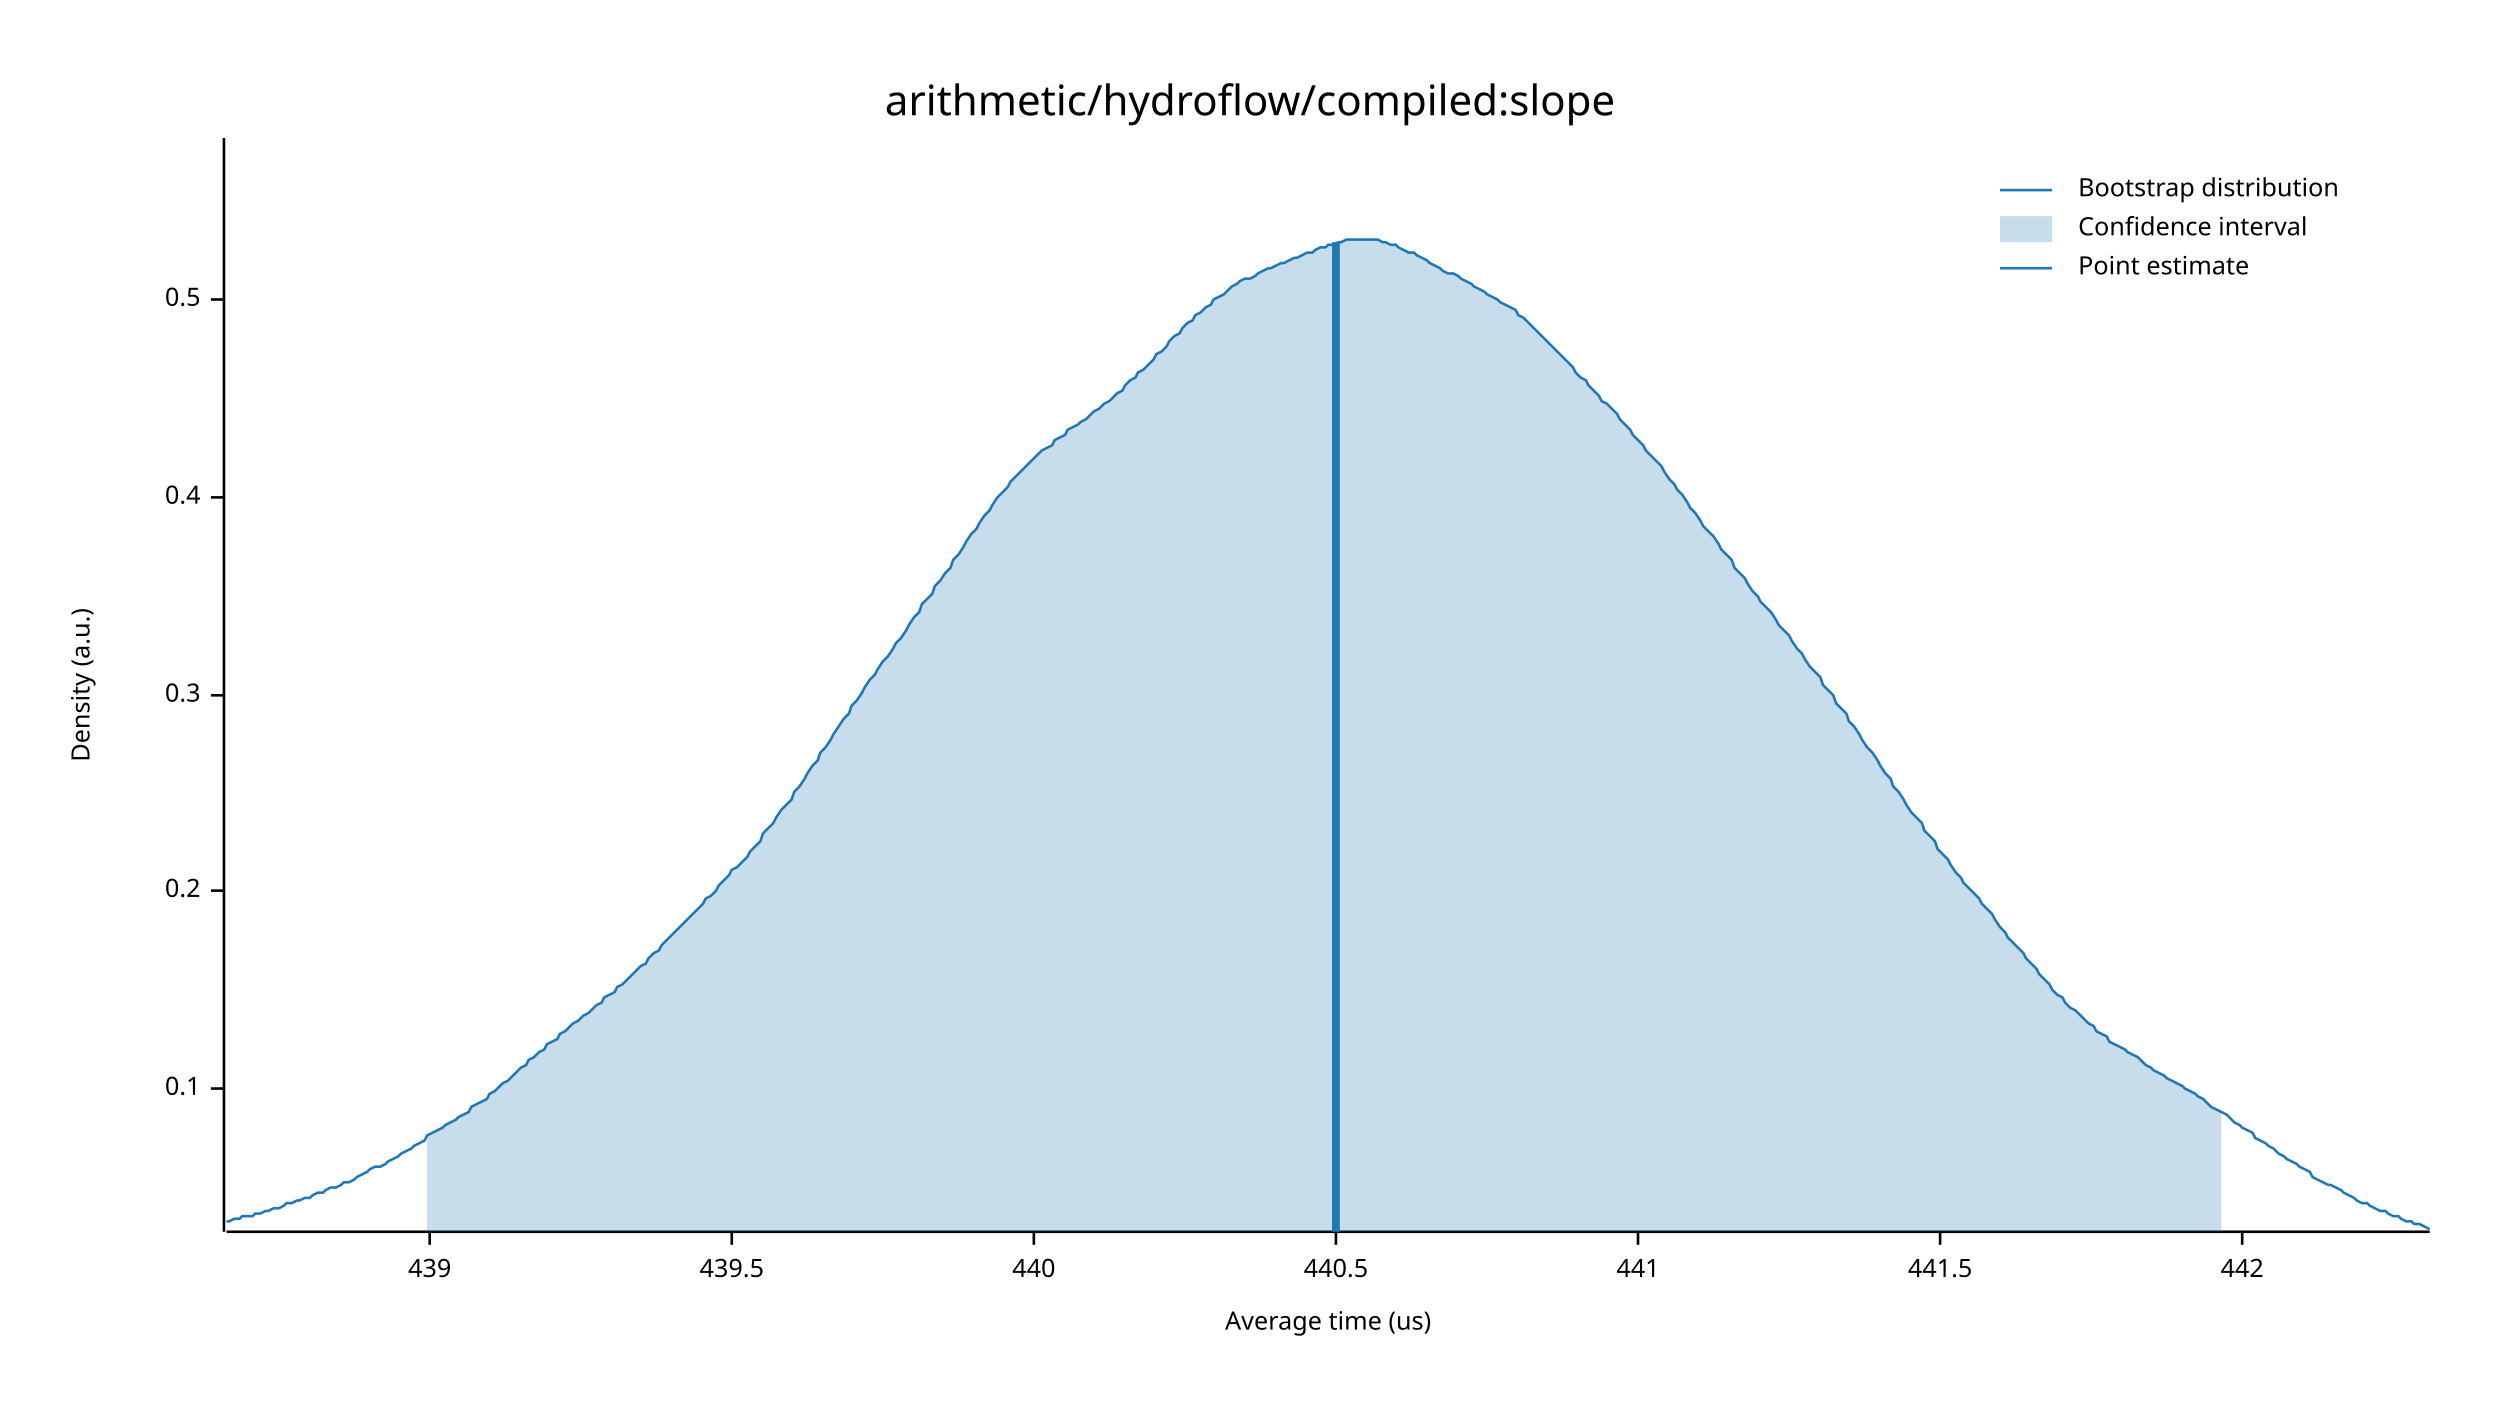
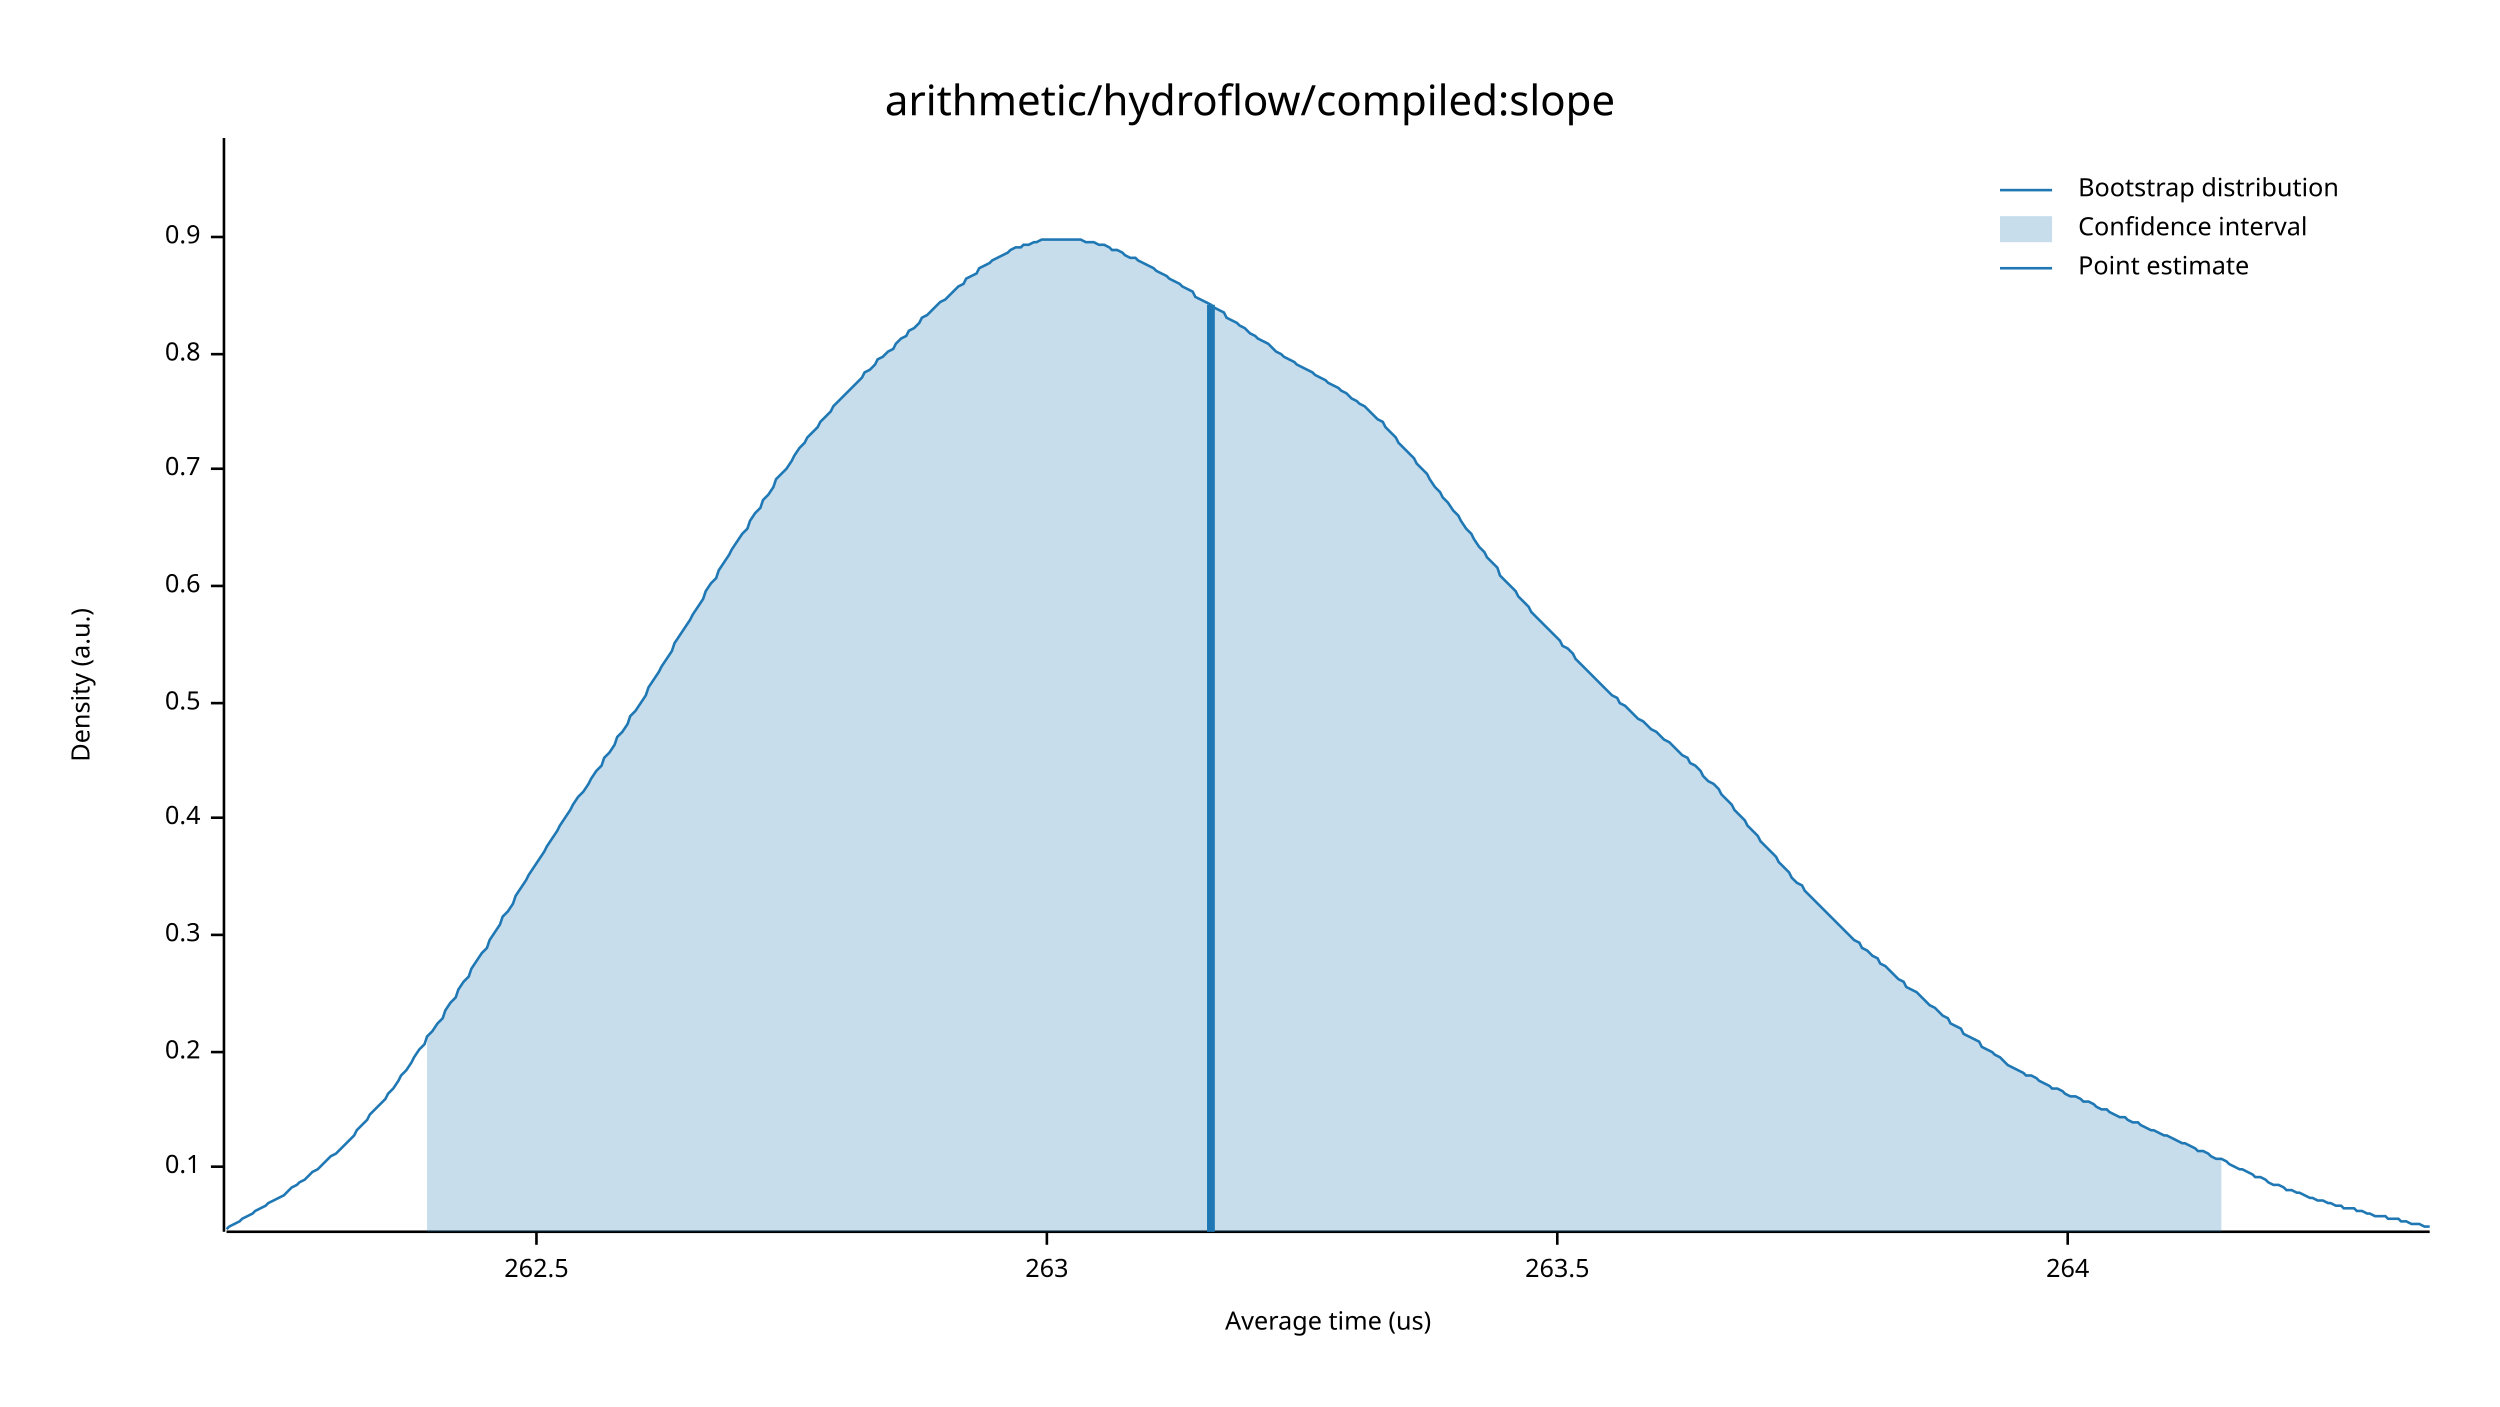
<svg xmlns="http://www.w3.org/2000/svg" width="960" height="540" viewBox="0 0 960 540">
  <text x="480" y="32" dy="0.76em" text-anchor="middle" font-family="sans-serif" font-size="16.129" opacity="1" fill="#000000">
arithmetic/hydroflow/compiled:slope
</text>
  <text x="27" y="263" dy="0.76em" text-anchor="middle" font-family="sans-serif" font-size="9.677" opacity="1" fill="#000000" transform="rotate(270, 27, 263)">
Density (a.u.)
</text>
  <text x="510" y="513" dy="-0.5ex" text-anchor="middle" font-family="sans-serif" font-size="9.677" opacity="1" fill="#000000">
Average time (us)
</text>
  <polyline fill="none" opacity="1" stroke="#000000" stroke-width="1" points="86,53 86,473 " />
-   <text x="77" y="418" dy="0.5ex" text-anchor="end" font-family="sans-serif" font-size="9.677" opacity="1" fill="#000000">
+   <text x="77" y="448" dy="0.5ex" text-anchor="end" font-family="sans-serif" font-size="9.677" opacity="1" fill="#000000">
0.1
</text>
-   <polyline fill="none" opacity="1" stroke="#000000" stroke-width="1" points="81,418 86,418 " />
-   <text x="77" y="342" dy="0.5ex" text-anchor="end" font-family="sans-serif" font-size="9.677" opacity="1" fill="#000000">
+   <polyline fill="none" opacity="1" stroke="#000000" stroke-width="1" points="81,448 86,448 " />
+   <text x="77" y="404" dy="0.5ex" text-anchor="end" font-family="sans-serif" font-size="9.677" opacity="1" fill="#000000">
0.2
</text>
-   <polyline fill="none" opacity="1" stroke="#000000" stroke-width="1" points="81,342 86,342 " />
-   <text x="77" y="267" dy="0.5ex" text-anchor="end" font-family="sans-serif" font-size="9.677" opacity="1" fill="#000000">
+   <polyline fill="none" opacity="1" stroke="#000000" stroke-width="1" points="81,404 86,404 " />
+   <text x="77" y="359" dy="0.5ex" text-anchor="end" font-family="sans-serif" font-size="9.677" opacity="1" fill="#000000">
0.3
</text>
-   <polyline fill="none" opacity="1" stroke="#000000" stroke-width="1" points="81,267 86,267 " />
-   <text x="77" y="191" dy="0.5ex" text-anchor="end" font-family="sans-serif" font-size="9.677" opacity="1" fill="#000000">
+   <polyline fill="none" opacity="1" stroke="#000000" stroke-width="1" points="81,359 86,359 " />
+   <text x="77" y="314" dy="0.5ex" text-anchor="end" font-family="sans-serif" font-size="9.677" opacity="1" fill="#000000">
0.4
</text>
-   <polyline fill="none" opacity="1" stroke="#000000" stroke-width="1" points="81,191 86,191 " />
-   <text x="77" y="115" dy="0.5ex" text-anchor="end" font-family="sans-serif" font-size="9.677" opacity="1" fill="#000000">
+   <polyline fill="none" opacity="1" stroke="#000000" stroke-width="1" points="81,314 86,314 " />
+   <text x="77" y="270" dy="0.5ex" text-anchor="end" font-family="sans-serif" font-size="9.677" opacity="1" fill="#000000">
0.5
</text>
-   <polyline fill="none" opacity="1" stroke="#000000" stroke-width="1" points="81,115 86,115 " />
+   <polyline fill="none" opacity="1" stroke="#000000" stroke-width="1" points="81,270 86,270 " />
+   <text x="77" y="225" dy="0.5ex" text-anchor="end" font-family="sans-serif" font-size="9.677" opacity="1" fill="#000000">
+ 0.6
+ </text>
+   <polyline fill="none" opacity="1" stroke="#000000" stroke-width="1" points="81,225 86,225 " />
+   <text x="77" y="180" dy="0.5ex" text-anchor="end" font-family="sans-serif" font-size="9.677" opacity="1" fill="#000000">
+ 0.7
+ </text>
+   <polyline fill="none" opacity="1" stroke="#000000" stroke-width="1" points="81,180 86,180 " />
+   <text x="77" y="136" dy="0.5ex" text-anchor="end" font-family="sans-serif" font-size="9.677" opacity="1" fill="#000000">
+ 0.8
+ </text>
+   <polyline fill="none" opacity="1" stroke="#000000" stroke-width="1" points="81,136 86,136 " />
+   <text x="77" y="91" dy="0.5ex" text-anchor="end" font-family="sans-serif" font-size="9.677" opacity="1" fill="#000000">
+ 0.9
+ </text>
+   <polyline fill="none" opacity="1" stroke="#000000" stroke-width="1" points="81,91 86,91 " />
  <polyline fill="none" opacity="1" stroke="#000000" stroke-width="1" points="87,473 933,473 " />
-   <text x="165" y="483" dy="0.76em" text-anchor="middle" font-family="sans-serif" font-size="9.677" opacity="1" fill="#000000">
- 439
+   <text x="206" y="483" dy="0.76em" text-anchor="middle" font-family="sans-serif" font-size="9.677" opacity="1" fill="#000000">
+ 262.5
</text>
-   <polyline fill="none" opacity="1" stroke="#000000" stroke-width="1" points="165,473 165,478 " />
-   <text x="281" y="483" dy="0.76em" text-anchor="middle" font-family="sans-serif" font-size="9.677" opacity="1" fill="#000000">
- 439.5
+   <polyline fill="none" opacity="1" stroke="#000000" stroke-width="1" points="206,473 206,478 " />
+   <text x="402" y="483" dy="0.76em" text-anchor="middle" font-family="sans-serif" font-size="9.677" opacity="1" fill="#000000">
+ 263
</text>
-   <polyline fill="none" opacity="1" stroke="#000000" stroke-width="1" points="281,473 281,478 " />
-   <text x="397" y="483" dy="0.76em" text-anchor="middle" font-family="sans-serif" font-size="9.677" opacity="1" fill="#000000">
- 440
+   <polyline fill="none" opacity="1" stroke="#000000" stroke-width="1" points="402,473 402,478 " />
+   <text x="598" y="483" dy="0.76em" text-anchor="middle" font-family="sans-serif" font-size="9.677" opacity="1" fill="#000000">
+ 263.5
</text>
-   <polyline fill="none" opacity="1" stroke="#000000" stroke-width="1" points="397,473 397,478 " />
-   <text x="513" y="483" dy="0.76em" text-anchor="middle" font-family="sans-serif" font-size="9.677" opacity="1" fill="#000000">
- 440.5
+   <polyline fill="none" opacity="1" stroke="#000000" stroke-width="1" points="598,473 598,478 " />
+   <text x="794" y="483" dy="0.76em" text-anchor="middle" font-family="sans-serif" font-size="9.677" opacity="1" fill="#000000">
+ 264
</text>
-   <polyline fill="none" opacity="1" stroke="#000000" stroke-width="1" points="513,473 513,478 " />
-   <text x="629" y="483" dy="0.76em" text-anchor="middle" font-family="sans-serif" font-size="9.677" opacity="1" fill="#000000">
- 441
- </text>
-   <polyline fill="none" opacity="1" stroke="#000000" stroke-width="1" points="629,473 629,478 " />
-   <text x="745" y="483" dy="0.76em" text-anchor="middle" font-family="sans-serif" font-size="9.677" opacity="1" fill="#000000">
- 441.5
- </text>
-   <polyline fill="none" opacity="1" stroke="#000000" stroke-width="1" points="745,473 745,478 " />
-   <text x="861" y="483" dy="0.76em" text-anchor="middle" font-family="sans-serif" font-size="9.677" opacity="1" fill="#000000">
- 442
- </text>
-   <polyline fill="none" opacity="1" stroke="#000000" stroke-width="1" points="861,473 861,478 " />
-   <polyline fill="none" opacity="1" stroke="#1F78B4" stroke-width="1" points="87,469 88,469 90,468 92,468 93,467 95,467 97,467 98,466 100,466 102,465 103,465 105,464 107,464 109,463 110,462 112,462 114,461 115,461 117,460 119,460 120,459 122,458 124,458 125,457 127,456 129,456 131,455 132,454 134,454 136,453 137,452 139,451 141,450 142,449 144,448 146,448 148,447 149,446 151,445 153,444 154,443 156,442 158,441 159,440 161,439 163,438 164,436 166,435 168,434 170,433 171,432 173,431 175,430 176,429 178,428 180,427 181,425 183,424 185,423 187,422 188,420 190,419 192,417 193,416 195,415 197,413 198,412 200,410 202,409 203,407 205,406 207,404 209,403 210,401 212,400 214,399 215,397 217,396 219,394 220,393 222,392 224,390 226,389 227,388 229,386 231,385 232,383 234,382 236,381 237,379 239,378 241,376 242,375 244,373 246,371 248,370 249,368 251,366 253,365 254,363 256,361 258,359 259,358 261,356 263,354 265,352 266,351 268,349 270,347 271,345 273,344 275,342 276,340 278,338 280,336 281,334 283,333 285,331 287,329 288,327 290,325 292,323 293,320 295,318 297,316 298,314 300,311 302,309 304,307 305,304 307,302 309,299 310,297 312,294 314,292 315,289 317,287 319,284 320,282 322,279 324,276 326,274 327,271 329,269 331,266 332,264 334,261 336,259 337,257 339,254 341,252 343,249 344,247 346,245 348,242 349,240 351,237 353,235 354,232 356,230 358,228 359,225 361,223 363,220 365,218 366,215 368,213 370,210 371,208 373,205 375,203 376,201 378,198 380,196 381,194 383,191 385,189 387,187 388,185 390,183 392,181 393,180 395,178 397,176 398,175 400,173 402,172 404,171 405,169 407,168 409,167 410,165 412,164 414,163 415,162 417,161 419,159 420,158 422,157 424,155 426,154 427,153 429,151 431,150 432,148 434,146 436,145 437,143 439,142 441,140 443,138 444,136 446,135 448,133 449,131 451,129 453,128 454,126 456,124 458,123 459,121 461,120 463,118 465,117 466,115 468,114 470,113 471,112 473,110 475,109 476,108 478,107 480,107 482,106 483,105 485,104 487,103 488,103 490,102 492,101 493,101 495,100 497,99 498,99 500,98 502,97 504,97 505,96 507,95 509,95 510,94 512,94 514,93 515,93 517,92 519,92 521,92 522,92 524,92 526,92 527,92 529,92 531,93 532,93 534,94 536,94 537,95 539,96 541,97 543,97 544,98 546,99 548,100 549,101 551,102 553,103 554,104 556,105 558,105 560,106 561,107 563,108 565,109 566,110 568,111 570,112 571,113 573,114 575,115 576,116 578,117 580,118 582,119 583,121 585,122 587,124 588,125 590,127 592,129 593,130 595,132 597,134 599,136 600,137 602,139 604,141 605,143 607,145 609,146 610,148 612,150 614,152 615,154 617,155 619,157 621,159 622,161 624,163 626,165 627,167 629,169 631,171 632,173 634,175 636,177 638,179 639,181 641,184 643,186 644,188 646,190 648,193 649,195 651,197 653,200 654,202 656,204 658,206 660,209 661,211 663,213 665,215 666,218 668,220 670,222 671,224 673,227 675,229 676,231 678,233 680,235 682,238 683,240 685,242 687,244 688,246 690,249 692,251 693,253 695,256 697,258 699,260 700,263 702,265 704,267 705,270 707,272 709,274 710,277 712,279 714,282 715,284 717,287 719,289 721,292 722,294 724,297 726,299 727,302 729,304 731,307 732,309 734,312 736,314 738,316 739,319 741,321 743,323 744,326 746,328 748,330 749,332 751,335 753,337 754,339 756,341 758,343 760,345 761,347 763,349 765,351 766,353 768,356 770,358 771,360 773,362 775,364 777,366 778,368 780,370 782,372 783,374 785,376 787,378 788,380 790,382 792,383 793,385 795,387 797,388 799,390 800,391 802,393 804,394 805,396 807,397 809,398 810,400 812,401 814,402 816,403 817,404 819,405 821,406 822,407 824,409 826,410 827,411 829,412 831,413 832,414 834,415 836,416 838,417 839,418 841,419 843,420 844,421 846,422 848,424 849,425 851,426 853,427 855,428 856,429 858,431 860,432 861,433 863,434 865,435 866,437 868,438 870,439 871,440 873,441 875,443 877,444 878,445 880,446 882,447 883,448 885,449 887,450 888,452 890,453 892,454 894,455 895,455 897,456 899,457 900,458 902,459 904,460 905,461 907,462 909,462 910,463 912,464 914,465 916,465 917,466 919,467 921,467 922,468 924,469 926,469 927,470 929,470 931,471 933,472 " />
-   <polygon opacity="0.25" fill="#1F78B4" points="164,436 166,435 168,434 170,433 171,432 173,431 175,430 176,429 178,428 180,427 181,425 183,424 185,423 187,422 188,420 190,419 192,417 193,416 195,415 197,413 198,412 200,410 202,409 203,407 205,406 207,404 209,403 210,401 212,400 214,399 215,397 217,396 219,394 220,393 222,392 224,390 226,389 227,388 229,386 231,385 232,383 234,382 236,381 237,379 239,378 241,376 242,375 244,373 246,371 248,370 249,368 251,366 253,365 254,363 256,361 258,359 259,358 261,356 263,354 265,352 266,351 268,349 270,347 271,345 273,344 275,342 276,340 278,338 280,336 281,334 283,333 285,331 287,329 288,327 290,325 292,323 293,320 295,318 297,316 298,314 300,311 302,309 304,307 305,304 307,302 309,299 310,297 312,294 314,292 315,289 317,287 319,284 320,282 322,279 324,276 326,274 327,271 329,269 331,266 332,264 334,261 336,259 337,257 339,254 341,252 343,249 344,247 346,245 348,242 349,240 351,237 353,235 354,232 356,230 358,228 359,225 361,223 363,220 365,218 366,215 368,213 370,210 371,208 373,205 375,203 376,201 378,198 380,196 381,194 383,191 385,189 387,187 388,185 390,183 392,181 393,180 395,178 397,176 398,175 400,173 402,172 404,171 405,169 407,168 409,167 410,165 412,164 414,163 415,162 417,161 419,159 420,158 422,157 424,155 426,154 427,153 429,151 431,150 432,148 434,146 436,145 437,143 439,142 441,140 443,138 444,136 446,135 448,133 449,131 451,129 453,128 454,126 456,124 458,123 459,121 461,120 463,118 465,117 466,115 468,114 470,113 471,112 473,110 475,109 476,108 478,107 480,107 482,106 483,105 485,104 487,103 488,103 490,102 492,101 493,101 495,100 497,99 498,99 500,98 502,97 504,97 505,96 507,95 509,95 510,94 512,94 514,93 515,93 517,92 519,92 521,92 522,92 524,92 526,92 527,92 529,92 531,93 532,93 534,94 536,94 537,95 539,96 541,97 543,97 544,98 546,99 548,100 549,101 551,102 553,103 554,104 556,105 558,105 560,106 561,107 563,108 565,109 566,110 568,111 570,112 571,113 573,114 575,115 576,116 578,117 580,118 582,119 583,121 585,122 587,124 588,125 590,127 592,129 593,130 595,132 597,134 599,136 600,137 602,139 604,141 605,143 607,145 609,146 610,148 612,150 614,152 615,154 617,155 619,157 621,159 622,161 624,163 626,165 627,167 629,169 631,171 632,173 634,175 636,177 638,179 639,181 641,184 643,186 644,188 646,190 648,193 649,195 651,197 653,200 654,202 656,204 658,206 660,209 661,211 663,213 665,215 666,218 668,220 670,222 671,224 673,227 675,229 676,231 678,233 680,235 682,238 683,240 685,242 687,244 688,246 690,249 692,251 693,253 695,256 697,258 699,260 700,263 702,265 704,267 705,270 707,272 709,274 710,277 712,279 714,282 715,284 717,287 719,289 721,292 722,294 724,297 726,299 727,302 729,304 731,307 732,309 734,312 736,314 738,316 739,319 741,321 743,323 744,326 746,328 748,330 749,332 751,335 753,337 754,339 756,341 758,343 760,345 761,347 763,349 765,351 766,353 768,356 770,358 771,360 773,362 775,364 777,366 778,368 780,370 782,372 783,374 785,376 787,378 788,380 790,382 792,383 793,385 795,387 797,388 799,390 800,391 802,393 804,394 805,396 807,397 809,398 810,400 812,401 814,402 816,403 817,404 819,405 821,406 822,407 824,409 826,410 827,411 829,412 831,413 832,414 834,415 836,416 838,417 839,418 841,419 843,420 844,421 846,422 848,424 849,425 851,426 853,427 853,473 164,473 " />
-   <polyline fill="none" opacity="1" stroke="#1F78B4" stroke-width="3" points="513,473 513,93 " />
+   <polyline fill="none" opacity="1" stroke="#000000" stroke-width="1" points="794,473 794,478 " />
+   <polyline fill="none" opacity="1" stroke="#1F78B4" stroke-width="1" points="87,472 88,471 90,470 92,469 93,468 95,467 97,466 98,465 100,464 102,463 103,462 105,461 107,460 109,459 110,458 112,456 114,455 115,454 117,453 119,451 120,450 122,449 124,447 125,446 127,444 129,443 131,441 132,440 134,438 136,436 137,434 139,432 141,430 142,428 144,426 146,424 148,422 149,420 151,418 153,415 154,413 156,411 158,408 159,406 161,403 163,401 164,398 166,396 168,393 170,391 171,388 173,385 175,383 176,380 178,377 180,375 181,372 183,369 185,366 187,364 188,361 190,358 192,355 193,352 195,350 197,347 198,344 200,341 202,338 203,336 205,333 207,330 209,327 210,325 212,322 214,319 215,317 217,314 219,311 220,309 222,306 224,304 226,301 227,299 229,296 231,294 232,291 234,289 236,286 237,283 239,281 241,278 242,275 244,273 246,270 248,267 249,264 251,261 253,258 254,256 256,253 258,250 259,247 261,244 263,241 265,238 266,236 268,233 270,230 271,227 273,224 275,222 276,219 278,216 280,213 281,211 283,208 285,205 287,203 288,200 290,197 292,195 293,192 295,190 297,187 298,184 300,182 302,180 304,177 305,175 307,172 309,170 310,168 312,166 314,164 315,162 317,160 319,158 320,156 322,154 324,152 326,150 327,149 329,147 331,145 332,143 334,142 336,140 337,138 339,137 341,135 343,134 344,132 346,130 348,129 349,127 351,126 353,124 354,122 356,121 358,119 359,118 361,116 363,115 365,113 366,112 368,110 370,109 371,107 373,106 375,105 376,103 378,102 380,101 381,100 383,99 385,98 387,97 388,96 390,95 392,95 393,94 395,94 397,93 398,93 400,92 402,92 404,92 405,92 407,92 409,92 410,92 412,92 414,92 415,92 417,93 419,93 420,93 422,94 424,94 426,95 427,96 429,96 431,97 432,98 434,99 436,99 437,100 439,101 441,102 443,103 444,104 446,105 448,106 449,107 451,108 453,109 454,110 456,111 458,112 459,114 461,115 463,116 465,117 466,118 468,119 470,120 471,122 473,123 475,124 476,125 478,126 480,128 482,129 483,130 485,131 487,132 488,133 490,135 492,136 493,137 495,138 497,139 498,140 500,141 502,142 504,143 505,144 507,145 509,146 510,147 512,148 514,149 515,150 517,151 519,153 521,154 522,155 524,156 526,158 527,159 529,161 531,162 532,164 534,166 536,168 537,170 539,172 541,174 543,176 544,178 546,180 548,182 549,184 551,187 553,189 554,191 556,193 558,196 560,198 561,200 563,203 565,205 566,207 568,210 570,212 571,214 573,216 575,218 576,221 578,223 580,225 582,227 583,229 585,231 587,233 588,235 590,237 592,239 593,240 595,242 597,244 599,246 600,248 602,249 604,251 605,253 607,255 609,257 610,258 612,260 614,262 615,263 617,265 619,267 621,268 622,270 624,271 626,273 627,274 629,276 631,277 632,278 634,280 636,281 638,283 639,284 641,285 643,287 644,288 646,290 648,291 649,293 651,294 653,296 654,298 656,300 658,301 660,303 661,305 663,307 665,309 666,311 668,313 670,315 671,317 673,319 675,321 676,323 678,325 680,327 682,329 683,331 685,333 687,335 688,337 690,339 692,340 693,342 695,344 697,346 699,348 700,349 702,351 704,353 705,354 707,356 709,358 710,359 712,361 714,362 715,364 717,365 719,367 721,368 722,370 724,371 726,373 727,374 729,376 731,377 732,379 734,380 736,381 738,383 739,384 741,386 743,387 744,388 746,390 748,391 749,393 751,394 753,395 754,397 756,398 758,399 760,400 761,402 763,403 765,404 766,405 768,406 770,408 771,409 773,410 775,411 777,412 778,413 780,413 782,414 783,415 785,416 787,417 788,418 790,418 792,419 793,420 795,421 797,421 799,422 800,423 802,423 804,424 805,425 807,426 809,426 810,427 812,428 814,429 816,429 817,430 819,431 821,431 822,432 824,433 826,434 827,434 829,435 831,436 832,436 834,437 836,438 838,439 839,439 841,440 843,441 844,442 846,442 848,443 849,444 851,445 853,445 855,446 856,447 858,448 860,449 861,449 863,450 865,451 866,452 868,452 870,453 871,454 873,455 875,455 877,456 878,457 880,457 882,458 883,458 885,459 887,460 888,460 890,461 892,461 894,462 895,462 897,463 899,463 900,464 902,464 904,464 905,465 907,465 909,466 910,466 912,467 914,467 916,467 917,468 919,468 921,468 922,469 924,469 926,470 927,470 929,470 931,471 933,471 " />
+   <polygon opacity="0.25" fill="#1F78B4" points="164,398 166,396 168,393 170,391 171,388 173,385 175,383 176,380 178,377 180,375 181,372 183,369 185,366 187,364 188,361 190,358 192,355 193,352 195,350 197,347 198,344 200,341 202,338 203,336 205,333 207,330 209,327 210,325 212,322 214,319 215,317 217,314 219,311 220,309 222,306 224,304 226,301 227,299 229,296 231,294 232,291 234,289 236,286 237,283 239,281 241,278 242,275 244,273 246,270 248,267 249,264 251,261 253,258 254,256 256,253 258,250 259,247 261,244 263,241 265,238 266,236 268,233 270,230 271,227 273,224 275,222 276,219 278,216 280,213 281,211 283,208 285,205 287,203 288,200 290,197 292,195 293,192 295,190 297,187 298,184 300,182 302,180 304,177 305,175 307,172 309,170 310,168 312,166 314,164 315,162 317,160 319,158 320,156 322,154 324,152 326,150 327,149 329,147 331,145 332,143 334,142 336,140 337,138 339,137 341,135 343,134 344,132 346,130 348,129 349,127 351,126 353,124 354,122 356,121 358,119 359,118 361,116 363,115 365,113 366,112 368,110 370,109 371,107 373,106 375,105 376,103 378,102 380,101 381,100 383,99 385,98 387,97 388,96 390,95 392,95 393,94 395,94 397,93 398,93 400,92 402,92 404,92 405,92 407,92 409,92 410,92 412,92 414,92 415,92 417,93 419,93 420,93 422,94 424,94 426,95 427,96 429,96 431,97 432,98 434,99 436,99 437,100 439,101 441,102 443,103 444,104 446,105 448,106 449,107 451,108 453,109 454,110 456,111 458,112 459,114 461,115 463,116 465,117 466,118 468,119 470,120 471,122 473,123 475,124 476,125 478,126 480,128 482,129 483,130 485,131 487,132 488,133 490,135 492,136 493,137 495,138 497,139 498,140 500,141 502,142 504,143 505,144 507,145 509,146 510,147 512,148 514,149 515,150 517,151 519,153 521,154 522,155 524,156 526,158 527,159 529,161 531,162 532,164 534,166 536,168 537,170 539,172 541,174 543,176 544,178 546,180 548,182 549,184 551,187 553,189 554,191 556,193 558,196 560,198 561,200 563,203 565,205 566,207 568,210 570,212 571,214 573,216 575,218 576,221 578,223 580,225 582,227 583,229 585,231 587,233 588,235 590,237 592,239 593,240 595,242 597,244 599,246 600,248 602,249 604,251 605,253 607,255 609,257 610,258 612,260 614,262 615,263 617,265 619,267 621,268 622,270 624,271 626,273 627,274 629,276 631,277 632,278 634,280 636,281 638,283 639,284 641,285 643,287 644,288 646,290 648,291 649,293 651,294 653,296 654,298 656,300 658,301 660,303 661,305 663,307 665,309 666,311 668,313 670,315 671,317 673,319 675,321 676,323 678,325 680,327 682,329 683,331 685,333 687,335 688,337 690,339 692,340 693,342 695,344 697,346 699,348 700,349 702,351 704,353 705,354 707,356 709,358 710,359 712,361 714,362 715,364 717,365 719,367 721,368 722,370 724,371 726,373 727,374 729,376 731,377 732,379 734,380 736,381 738,383 739,384 741,386 743,387 744,388 746,390 748,391 749,393 751,394 753,395 754,397 756,398 758,399 760,400 761,402 763,403 765,404 766,405 768,406 770,408 771,409 773,410 775,411 777,412 778,413 780,413 782,414 783,415 785,416 787,417 788,418 790,418 792,419 793,420 795,421 797,421 799,422 800,423 802,423 804,424 805,425 807,426 809,426 810,427 812,428 814,429 816,429 817,430 819,431 821,431 822,432 824,433 826,434 827,434 829,435 831,436 832,436 834,437 836,438 838,439 839,439 841,440 843,441 844,442 846,442 848,443 849,444 851,445 853,445 853,473 164,473 " />
+   <polyline fill="none" opacity="1" stroke="#1F78B4" stroke-width="3" points="465,473 465,117 " />
  <text x="798" y="68" dy="0.76em" text-anchor="start" font-family="sans-serif" font-size="9.677" opacity="1" fill="#000000">
Bootstrap distribution
</text>
  <text x="798" y="83" dy="0.76em" text-anchor="start" font-family="sans-serif" font-size="9.677" opacity="1" fill="#000000">
Confidence interval
</text>
  <text x="798" y="98" dy="0.76em" text-anchor="start" font-family="sans-serif" font-size="9.677" opacity="1" fill="#000000">
Point estimate
</text>
  <polyline fill="none" opacity="1" stroke="#1F78B4" stroke-width="1" points="768,73 788,73 " />
  <rect x="768" y="83" width="20" height="10" opacity="0.25" fill="#1F78B4" stroke="none" />
  <polyline fill="none" opacity="1" stroke="#1F78B4" stroke-width="1" points="768,103 788,103 " />
</svg>
